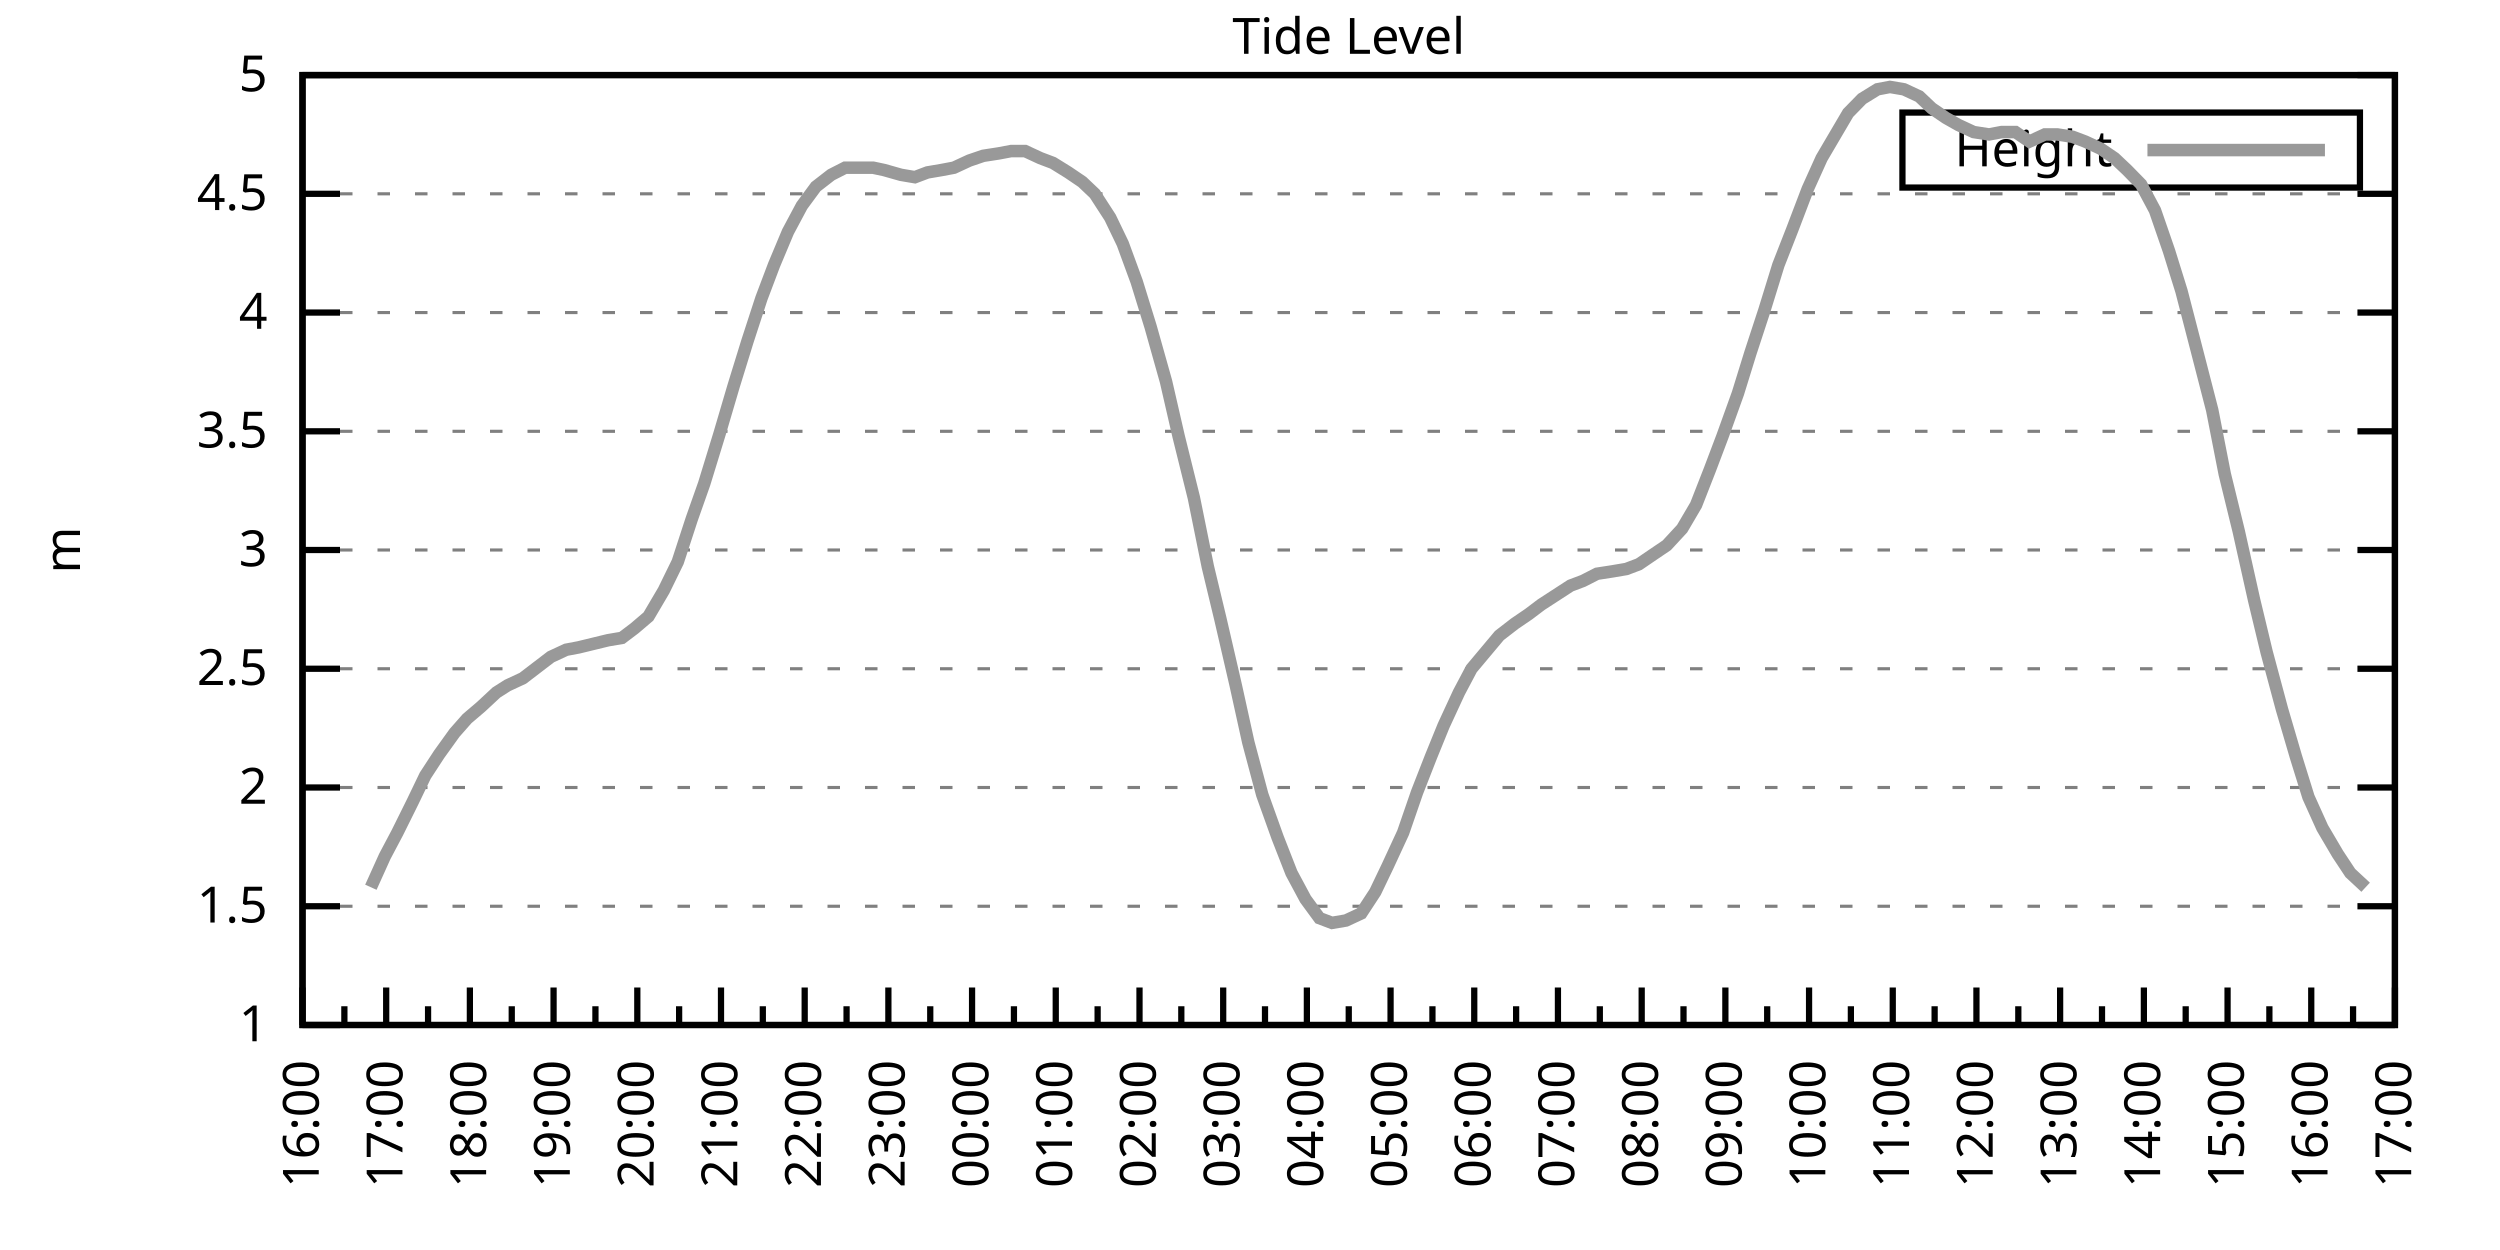
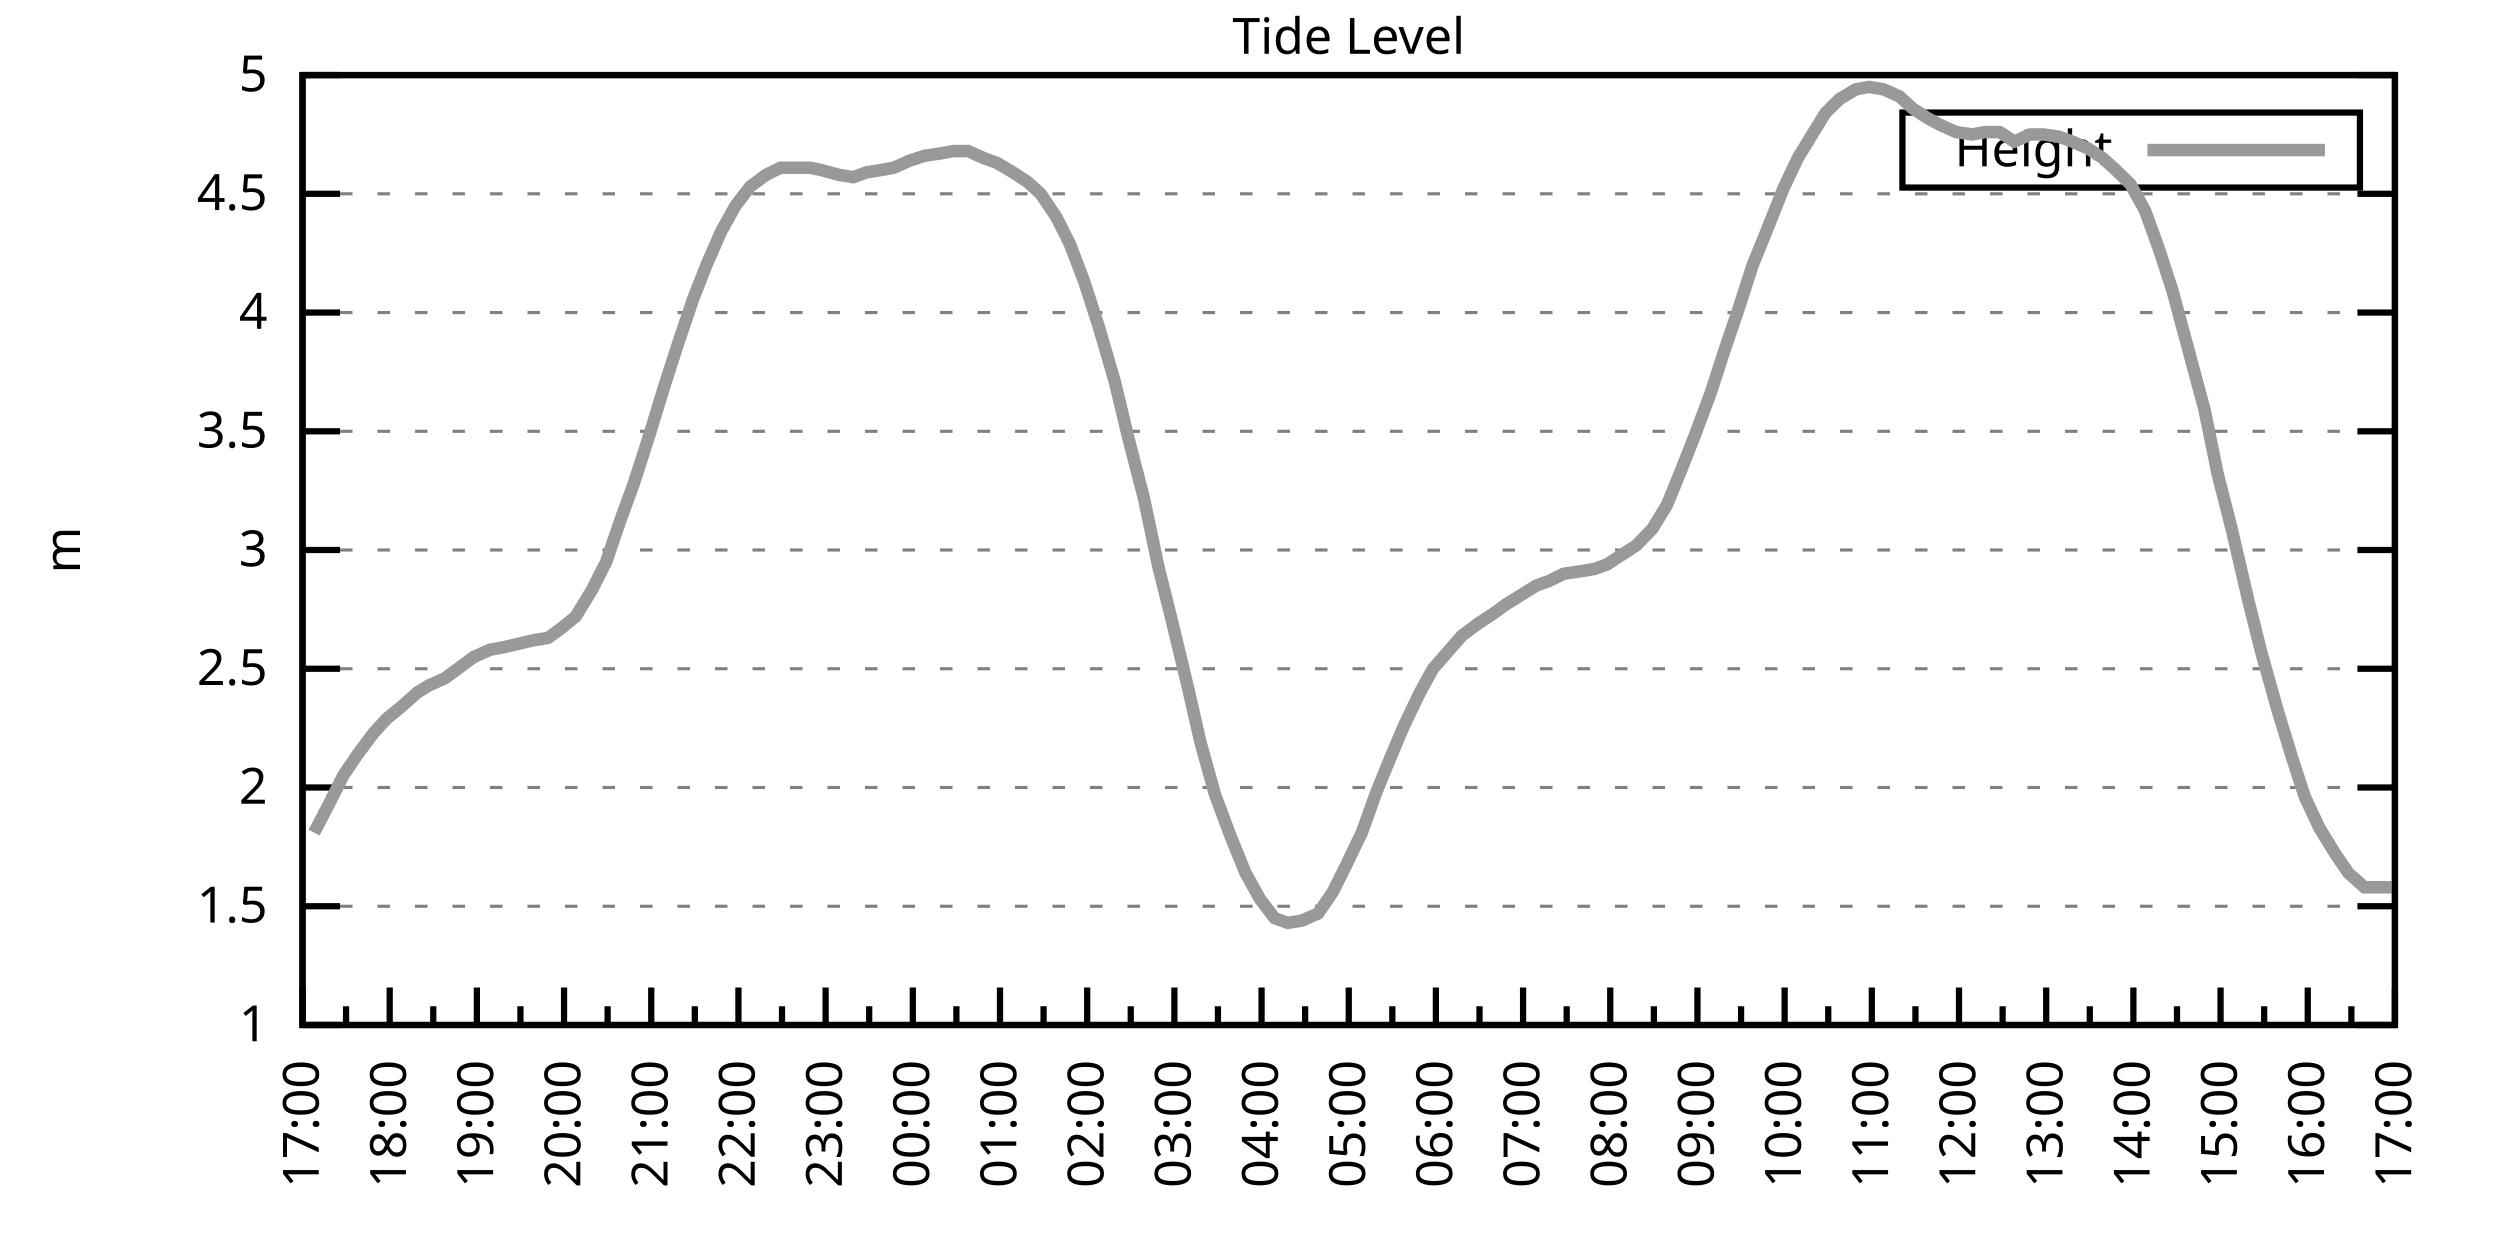
<svg xmlns="http://www.w3.org/2000/svg" xmlns:xlink="http://www.w3.org/1999/xlink" width="400" height="200" viewBox="0 0 400 200">
  <g id="gnuplot_canvas">
    <rect x="0" y="0" width="400" height="200" fill="none" />
    <defs>
      <circle id="gpDot" r="0.5" stroke-width="0.5" stroke="currentColor" />
      <path id="gpPt0" stroke-width="0.333" stroke="currentColor" d="M-1,0 h2 M0,-1 v2" />
      <path id="gpPt1" stroke-width="0.333" stroke="currentColor" d="M-1,-1 L1,1 M1,-1 L-1,1" />
      <path id="gpPt2" stroke-width="0.333" stroke="currentColor" d="M-1,0 L1,0 M0,-1 L0,1 M-1,-1 L1,1 M-1,1 L1,-1" />
      <rect id="gpPt3" stroke-width="0.333" stroke="currentColor" x="-1" y="-1" width="2" height="2" />
      <rect id="gpPt4" stroke-width="0.333" stroke="currentColor" fill="currentColor" x="-1" y="-1" width="2" height="2" />
      <circle id="gpPt5" stroke-width="0.333" stroke="currentColor" cx="0" cy="0" r="1" />
      <use xlink:href="#gpPt5" id="gpPt6" fill="currentColor" stroke="none" />
      <path id="gpPt7" stroke-width="0.333" stroke="currentColor" d="M0,-1.33 L-1.33,0.67 L1.33,0.67 z" />
      <use xlink:href="#gpPt7" id="gpPt8" fill="currentColor" stroke="none" />
      <use xlink:href="#gpPt7" id="gpPt9" stroke="currentColor" transform="rotate(180)" />
      <use xlink:href="#gpPt9" id="gpPt10" fill="currentColor" stroke="none" />
      <use xlink:href="#gpPt3" id="gpPt11" stroke="currentColor" transform="rotate(45)" />
      <use xlink:href="#gpPt11" id="gpPt12" fill="currentColor" stroke="none" />
      <path id="gpPt13" stroke-width="0.333" stroke="currentColor" d="M0,1.330 L1.265,0.411 L0.782,-1.067 L-0.782,-1.076 L-1.265,0.411 z" />
      <use xlink:href="#gpPt13" id="gpPt14" fill="currentColor" stroke="none" />
      <filter id="textbox" filterUnits="objectBoundingBox" x="0" y="0" height="1" width="1">
        <feFlood flood-color="white" flood-opacity="1" result="bgnd" />
        <feComposite in="SourceGraphic" in2="bgnd" operator="atop" />
      </filter>
      <filter id="greybox" filterUnits="objectBoundingBox" x="0" y="0" height="1" width="1">
        <feFlood flood-color="lightgrey" flood-opacity="1" result="grey" />
        <feComposite in="SourceGraphic" in2="grey" operator="atop" />
      </filter>
    </defs>
    <g fill="none" color="white" stroke="currentColor" stroke-width="1.00" stroke-linecap="butt" stroke-linejoin="miter">
</g>
    <g fill="none" color="black" stroke="currentColor" stroke-width="1.00" stroke-linecap="butt" stroke-linejoin="miter">
      <g stroke="none" shape-rendering="crispEdges">
        <polygon fill="rgb(255, 255, 255)" points="48.40,164.00 383.18,164.00 383.18,12.02 48.40,12.02 " />
      </g>
    </g>
    <g fill="none" color="black" stroke="currentColor" stroke-width="1.00" stroke-linecap="butt" stroke-linejoin="miter">
</g>
    <g fill="none" color="black" stroke="black" stroke-width="0.50" stroke-linecap="butt" stroke-linejoin="miter">
</g>
    <g fill="none" color="gray" stroke="currentColor" stroke-width="0.50" stroke-linecap="butt" stroke-linejoin="miter">
      <path stroke="gray" stroke-dasharray="2,4" class="gridline" d="M48.40,164.00 L383.19,164.00  " />
    </g>
    <g fill="none" color="gray" stroke="gray" stroke-width="1.00" stroke-linecap="butt" stroke-linejoin="miter">
</g>
    <g fill="none" color="black" stroke="currentColor" stroke-width="1.00" stroke-linecap="butt" stroke-linejoin="miter">
      <path stroke="black" d="M48.40,164.00 L54.40,164.00 M383.19,164.00 L377.19,164.00  " />
      <g transform="translate(42.80,166.60)" stroke="none" fill="black" font-family="Sans" font-size="8.00" text-anchor="end">
        <text>
          <tspan font-family="Sans"> 1</tspan>
        </text>
      </g>
    </g>
    <g fill="none" color="black" stroke="currentColor" stroke-width="1.00" stroke-linecap="butt" stroke-linejoin="miter">
</g>
    <g fill="none" color="black" stroke="black" stroke-width="0.50" stroke-linecap="butt" stroke-linejoin="miter">
</g>
    <g fill="none" color="gray" stroke="currentColor" stroke-width="0.50" stroke-linecap="butt" stroke-linejoin="miter">
      <path stroke="gray" stroke-dasharray="2,4" class="gridline" d="M48.40,145.00 L383.19,145.00  " />
    </g>
    <g fill="none" color="gray" stroke="gray" stroke-width="1.00" stroke-linecap="butt" stroke-linejoin="miter">
</g>
    <g fill="none" color="black" stroke="currentColor" stroke-width="1.00" stroke-linecap="butt" stroke-linejoin="miter">
      <path stroke="black" d="M48.40,145.00 L54.40,145.00 M383.19,145.00 L377.19,145.00  " />
      <g transform="translate(42.80,147.60)" stroke="none" fill="black" font-family="Sans" font-size="8.00" text-anchor="end">
        <text>
          <tspan font-family="Sans"> 1.5</tspan>
        </text>
      </g>
    </g>
    <g fill="none" color="black" stroke="currentColor" stroke-width="1.00" stroke-linecap="butt" stroke-linejoin="miter">
</g>
    <g fill="none" color="black" stroke="black" stroke-width="0.50" stroke-linecap="butt" stroke-linejoin="miter">
</g>
    <g fill="none" color="gray" stroke="currentColor" stroke-width="0.50" stroke-linecap="butt" stroke-linejoin="miter">
      <path stroke="gray" stroke-dasharray="2,4" class="gridline" d="M48.40,126.00 L383.19,126.00  " />
    </g>
    <g fill="none" color="gray" stroke="gray" stroke-width="1.00" stroke-linecap="butt" stroke-linejoin="miter">
</g>
    <g fill="none" color="black" stroke="currentColor" stroke-width="1.00" stroke-linecap="butt" stroke-linejoin="miter">
      <path stroke="black" d="M48.40,126.00 L54.40,126.00 M383.19,126.00 L377.19,126.00  " />
      <g transform="translate(42.80,128.60)" stroke="none" fill="black" font-family="Sans" font-size="8.00" text-anchor="end">
        <text>
          <tspan font-family="Sans"> 2</tspan>
        </text>
      </g>
    </g>
    <g fill="none" color="black" stroke="currentColor" stroke-width="1.00" stroke-linecap="butt" stroke-linejoin="miter">
</g>
    <g fill="none" color="black" stroke="black" stroke-width="0.50" stroke-linecap="butt" stroke-linejoin="miter">
</g>
    <g fill="none" color="gray" stroke="currentColor" stroke-width="0.50" stroke-linecap="butt" stroke-linejoin="miter">
      <path stroke="gray" stroke-dasharray="2,4" class="gridline" d="M48.40,107.00 L383.19,107.00  " />
    </g>
    <g fill="none" color="gray" stroke="gray" stroke-width="1.00" stroke-linecap="butt" stroke-linejoin="miter">
</g>
    <g fill="none" color="black" stroke="currentColor" stroke-width="1.00" stroke-linecap="butt" stroke-linejoin="miter">
      <path stroke="black" d="M48.40,107.00 L54.40,107.00 M383.19,107.00 L377.19,107.00  " />
      <g transform="translate(42.80,109.60)" stroke="none" fill="black" font-family="Sans" font-size="8.00" text-anchor="end">
        <text>
          <tspan font-family="Sans"> 2.5</tspan>
        </text>
      </g>
    </g>
    <g fill="none" color="black" stroke="currentColor" stroke-width="1.00" stroke-linecap="butt" stroke-linejoin="miter">
</g>
    <g fill="none" color="black" stroke="black" stroke-width="0.50" stroke-linecap="butt" stroke-linejoin="miter">
</g>
    <g fill="none" color="gray" stroke="currentColor" stroke-width="0.50" stroke-linecap="butt" stroke-linejoin="miter">
      <path stroke="gray" stroke-dasharray="2,4" class="gridline" d="M48.40,88.00 L383.19,88.00  " />
    </g>
    <g fill="none" color="gray" stroke="gray" stroke-width="1.00" stroke-linecap="butt" stroke-linejoin="miter">
</g>
    <g fill="none" color="black" stroke="currentColor" stroke-width="1.00" stroke-linecap="butt" stroke-linejoin="miter">
      <path stroke="black" d="M48.40,88.00 L54.40,88.00 M383.19,88.00 L377.19,88.00  " />
      <g transform="translate(42.80,90.60)" stroke="none" fill="black" font-family="Sans" font-size="8.00" text-anchor="end">
        <text>
          <tspan font-family="Sans"> 3</tspan>
        </text>
      </g>
    </g>
    <g fill="none" color="black" stroke="currentColor" stroke-width="1.00" stroke-linecap="butt" stroke-linejoin="miter">
</g>
    <g fill="none" color="black" stroke="black" stroke-width="0.50" stroke-linecap="butt" stroke-linejoin="miter">
</g>
    <g fill="none" color="gray" stroke="currentColor" stroke-width="0.50" stroke-linecap="butt" stroke-linejoin="miter">
      <path stroke="gray" stroke-dasharray="2,4" class="gridline" d="M48.40,69.01 L383.19,69.01  " />
    </g>
    <g fill="none" color="gray" stroke="gray" stroke-width="1.00" stroke-linecap="butt" stroke-linejoin="miter">
</g>
    <g fill="none" color="black" stroke="currentColor" stroke-width="1.00" stroke-linecap="butt" stroke-linejoin="miter">
      <path stroke="black" d="M48.40,69.01 L54.40,69.01 M383.19,69.01 L377.19,69.01  " />
      <g transform="translate(42.80,71.61)" stroke="none" fill="black" font-family="Sans" font-size="8.00" text-anchor="end">
        <text>
          <tspan font-family="Sans"> 3.5</tspan>
        </text>
      </g>
    </g>
    <g fill="none" color="black" stroke="currentColor" stroke-width="1.00" stroke-linecap="butt" stroke-linejoin="miter">
</g>
    <g fill="none" color="black" stroke="black" stroke-width="0.50" stroke-linecap="butt" stroke-linejoin="miter">
</g>
    <g fill="none" color="gray" stroke="currentColor" stroke-width="0.50" stroke-linecap="butt" stroke-linejoin="miter">
      <path stroke="gray" stroke-dasharray="2,4" class="gridline" d="M48.40,50.01 L383.19,50.01  " />
    </g>
    <g fill="none" color="gray" stroke="gray" stroke-width="1.00" stroke-linecap="butt" stroke-linejoin="miter">
</g>
    <g fill="none" color="black" stroke="currentColor" stroke-width="1.00" stroke-linecap="butt" stroke-linejoin="miter">
      <path stroke="black" d="M48.40,50.01 L54.40,50.01 M383.19,50.01 L377.19,50.01  " />
      <g transform="translate(42.80,52.61)" stroke="none" fill="black" font-family="Sans" font-size="8.00" text-anchor="end">
        <text>
          <tspan font-family="Sans"> 4</tspan>
        </text>
      </g>
    </g>
    <g fill="none" color="black" stroke="currentColor" stroke-width="1.00" stroke-linecap="butt" stroke-linejoin="miter">
</g>
    <g fill="none" color="black" stroke="black" stroke-width="0.50" stroke-linecap="butt" stroke-linejoin="miter">
</g>
    <g fill="none" color="gray" stroke="currentColor" stroke-width="0.50" stroke-linecap="butt" stroke-linejoin="miter">
      <path stroke="gray" stroke-dasharray="2,4" class="gridline" d="M48.40,31.01 L383.19,31.01  " />
    </g>
    <g fill="none" color="gray" stroke="gray" stroke-width="1.00" stroke-linecap="butt" stroke-linejoin="miter">
</g>
    <g fill="none" color="black" stroke="currentColor" stroke-width="1.00" stroke-linecap="butt" stroke-linejoin="miter">
      <path stroke="black" d="M48.40,31.01 L54.40,31.01 M383.19,31.01 L377.19,31.01  " />
      <g transform="translate(42.80,33.61)" stroke="none" fill="black" font-family="Sans" font-size="8.00" text-anchor="end">
        <text>
          <tspan font-family="Sans"> 4.5</tspan>
        </text>
      </g>
    </g>
    <g fill="none" color="black" stroke="currentColor" stroke-width="1.00" stroke-linecap="butt" stroke-linejoin="miter">
</g>
    <g fill="none" color="black" stroke="black" stroke-width="0.50" stroke-linecap="butt" stroke-linejoin="miter">
</g>
    <g fill="none" color="gray" stroke="currentColor" stroke-width="0.50" stroke-linecap="butt" stroke-linejoin="miter">
      <path stroke="gray" stroke-dasharray="2,4" class="gridline" d="M48.40,12.01 L383.19,12.01  " />
    </g>
    <g fill="none" color="gray" stroke="gray" stroke-width="1.00" stroke-linecap="butt" stroke-linejoin="miter">
</g>
    <g fill="none" color="black" stroke="currentColor" stroke-width="1.00" stroke-linecap="butt" stroke-linejoin="miter">
      <path stroke="black" d="M48.40,12.01 L54.40,12.01 M383.19,12.01 L377.19,12.01  " />
      <g transform="translate(42.80,14.61)" stroke="none" fill="black" font-family="Sans" font-size="8.00" text-anchor="end">
        <text>
          <tspan font-family="Sans"> 5</tspan>
        </text>
      </g>
    </g>
    <g fill="none" color="black" stroke="currentColor" stroke-width="1.00" stroke-linecap="butt" stroke-linejoin="miter">
      <path stroke="black" d="M48.40,164.00 L48.40,158.00  " />
      <g transform="translate(51.00,169.60) rotate(270)" stroke="none" fill="black" font-family="Sans" font-size="8.00" text-anchor="end">
        <text>
+           <tspan font-family="Sans">17:00</tspan>
+         </text>
+       </g>
+     </g>
+     <g fill="none" color="black" stroke="currentColor" stroke-width="1.00" stroke-linecap="butt" stroke-linejoin="miter">
+       <path stroke="black" d="M55.37,164.00 L55.37,161.00 M62.35,164.00 L62.35,158.00  " />
+       <g transform="translate(64.95,169.60) rotate(270)" stroke="none" fill="black" font-family="Sans" font-size="8.00" text-anchor="end">
+         <text>
+           <tspan font-family="Sans">18:00</tspan>
+         </text>
+       </g>
+     </g>
+     <g fill="none" color="black" stroke="currentColor" stroke-width="1.00" stroke-linecap="butt" stroke-linejoin="miter">
+       <path stroke="black" d="M69.32,164.00 L69.32,161.00 M76.30,164.00 L76.30,158.00  " />
+       <g transform="translate(78.90,169.60) rotate(270)" stroke="none" fill="black" font-family="Sans" font-size="8.00" text-anchor="end">
+         <text>
+           <tspan font-family="Sans">19:00</tspan>
+         </text>
+       </g>
+     </g>
+     <g fill="none" color="black" stroke="currentColor" stroke-width="1.00" stroke-linecap="butt" stroke-linejoin="miter">
+       <path stroke="black" d="M83.27,164.00 L83.27,161.00 M90.25,164.00 L90.25,158.00  " />
+       <g transform="translate(92.85,169.60) rotate(270)" stroke="none" fill="black" font-family="Sans" font-size="8.00" text-anchor="end">
+         <text>
+           <tspan font-family="Sans">20:00</tspan>
+         </text>
+       </g>
+     </g>
+     <g fill="none" color="black" stroke="currentColor" stroke-width="1.00" stroke-linecap="butt" stroke-linejoin="miter">
+       <path stroke="black" d="M97.22,164.00 L97.22,161.00 M104.20,164.00 L104.20,158.00  " />
+       <g transform="translate(106.80,169.60) rotate(270)" stroke="none" fill="black" font-family="Sans" font-size="8.00" text-anchor="end">
+         <text>
+           <tspan font-family="Sans">21:00</tspan>
+         </text>
+       </g>
+     </g>
+     <g fill="none" color="black" stroke="currentColor" stroke-width="1.00" stroke-linecap="butt" stroke-linejoin="miter">
+       <path stroke="black" d="M111.17,164.00 L111.17,161.00 M118.15,164.00 L118.15,158.00  " />
+       <g transform="translate(120.75,169.60) rotate(270)" stroke="none" fill="black" font-family="Sans" font-size="8.00" text-anchor="end">
+         <text>
+           <tspan font-family="Sans">22:00</tspan>
+         </text>
+       </g>
+     </g>
+     <g fill="none" color="black" stroke="currentColor" stroke-width="1.00" stroke-linecap="butt" stroke-linejoin="miter">
+       <path stroke="black" d="M125.12,164.00 L125.12,161.00 M132.10,164.00 L132.10,158.00  " />
+       <g transform="translate(134.70,169.60) rotate(270)" stroke="none" fill="black" font-family="Sans" font-size="8.00" text-anchor="end">
+         <text>
+           <tspan font-family="Sans">23:00</tspan>
+         </text>
+       </g>
+     </g>
+     <g fill="none" color="black" stroke="currentColor" stroke-width="1.00" stroke-linecap="butt" stroke-linejoin="miter">
+       <path stroke="black" d="M139.07,164.00 L139.07,161.00 M146.05,164.00 L146.05,158.00  " />
+       <g transform="translate(148.65,169.60) rotate(270)" stroke="none" fill="black" font-family="Sans" font-size="8.00" text-anchor="end">
+         <text>
+           <tspan font-family="Sans">00:00</tspan>
+         </text>
+       </g>
+     </g>
+     <g fill="none" color="black" stroke="currentColor" stroke-width="1.00" stroke-linecap="butt" stroke-linejoin="miter">
+       <path stroke="black" d="M153.02,164.00 L153.02,161.00 M160.00,164.00 L160.00,158.00  " />
+       <g transform="translate(162.60,169.60) rotate(270)" stroke="none" fill="black" font-family="Sans" font-size="8.00" text-anchor="end">
+         <text>
+           <tspan font-family="Sans">01:00</tspan>
+         </text>
+       </g>
+     </g>
+     <g fill="none" color="black" stroke="currentColor" stroke-width="1.00" stroke-linecap="butt" stroke-linejoin="miter">
+       <path stroke="black" d="M166.97,164.00 L166.97,161.00 M173.95,164.00 L173.95,158.00  " />
+       <g transform="translate(176.55,169.60) rotate(270)" stroke="none" fill="black" font-family="Sans" font-size="8.00" text-anchor="end">
+         <text>
+           <tspan font-family="Sans">02:00</tspan>
+         </text>
+       </g>
+     </g>
+     <g fill="none" color="black" stroke="currentColor" stroke-width="1.00" stroke-linecap="butt" stroke-linejoin="miter">
+       <path stroke="black" d="M180.92,164.00 L180.92,161.00 M187.90,164.00 L187.90,158.00  " />
+       <g transform="translate(190.50,169.60) rotate(270)" stroke="none" fill="black" font-family="Sans" font-size="8.00" text-anchor="end">
+         <text>
+           <tspan font-family="Sans">03:00</tspan>
+         </text>
+       </g>
+     </g>
+     <g fill="none" color="black" stroke="currentColor" stroke-width="1.00" stroke-linecap="butt" stroke-linejoin="miter">
+       <path stroke="black" d="M194.87,164.00 L194.87,161.00 M201.85,164.00 L201.85,158.00  " />
+       <g transform="translate(204.45,169.60) rotate(270)" stroke="none" fill="black" font-family="Sans" font-size="8.00" text-anchor="end">
+         <text>
+           <tspan font-family="Sans">04:00</tspan>
+         </text>
+       </g>
+     </g>
+     <g fill="none" color="black" stroke="currentColor" stroke-width="1.00" stroke-linecap="butt" stroke-linejoin="miter">
+       <path stroke="black" d="M208.82,164.00 L208.82,161.00 M215.80,164.00 L215.80,158.00  " />
+       <g transform="translate(218.40,169.60) rotate(270)" stroke="none" fill="black" font-family="Sans" font-size="8.00" text-anchor="end">
+         <text>
+           <tspan font-family="Sans">05:00</tspan>
+         </text>
+       </g>
+     </g>
+     <g fill="none" color="black" stroke="currentColor" stroke-width="1.00" stroke-linecap="butt" stroke-linejoin="miter">
+       <path stroke="black" d="M222.77,164.00 L222.77,161.00 M229.74,164.00 L229.74,158.00  " />
+       <g transform="translate(232.34,169.60) rotate(270)" stroke="none" fill="black" font-family="Sans" font-size="8.00" text-anchor="end">
+         <text>
+           <tspan font-family="Sans">06:00</tspan>
+         </text>
+       </g>
+     </g>
+     <g fill="none" color="black" stroke="currentColor" stroke-width="1.00" stroke-linecap="butt" stroke-linejoin="miter">
+       <path stroke="black" d="M236.72,164.00 L236.72,161.00 M243.69,164.00 L243.69,158.00  " />
+       <g transform="translate(246.29,169.60) rotate(270)" stroke="none" fill="black" font-family="Sans" font-size="8.00" text-anchor="end">
+         <text>
+           <tspan font-family="Sans">07:00</tspan>
+         </text>
+       </g>
+     </g>
+     <g fill="none" color="black" stroke="currentColor" stroke-width="1.00" stroke-linecap="butt" stroke-linejoin="miter">
+       <path stroke="black" d="M250.67,164.00 L250.67,161.00 M257.64,164.00 L257.64,158.00  " />
+       <g transform="translate(260.24,169.60) rotate(270)" stroke="none" fill="black" font-family="Sans" font-size="8.00" text-anchor="end">
+         <text>
+           <tspan font-family="Sans">08:00</tspan>
+         </text>
+       </g>
+     </g>
+     <g fill="none" color="black" stroke="currentColor" stroke-width="1.00" stroke-linecap="butt" stroke-linejoin="miter">
+       <path stroke="black" d="M264.62,164.00 L264.62,161.00 M271.59,164.00 L271.59,158.00  " />
+       <g transform="translate(274.19,169.60) rotate(270)" stroke="none" fill="black" font-family="Sans" font-size="8.00" text-anchor="end">
+         <text>
+           <tspan font-family="Sans">09:00</tspan>
+         </text>
+       </g>
+     </g>
+     <g fill="none" color="black" stroke="currentColor" stroke-width="1.00" stroke-linecap="butt" stroke-linejoin="miter">
+       <path stroke="black" d="M278.57,164.00 L278.57,161.00 M285.54,164.00 L285.54,158.00  " />
+       <g transform="translate(288.14,169.60) rotate(270)" stroke="none" fill="black" font-family="Sans" font-size="8.00" text-anchor="end">
+         <text>
+           <tspan font-family="Sans">10:00</tspan>
+         </text>
+       </g>
+     </g>
+     <g fill="none" color="black" stroke="currentColor" stroke-width="1.00" stroke-linecap="butt" stroke-linejoin="miter">
+       <path stroke="black" d="M292.52,164.00 L292.52,161.00 M299.49,164.00 L299.49,158.00  " />
+       <g transform="translate(302.09,169.60) rotate(270)" stroke="none" fill="black" font-family="Sans" font-size="8.00" text-anchor="end">
+         <text>
+           <tspan font-family="Sans">11:00</tspan>
+         </text>
+       </g>
+     </g>
+     <g fill="none" color="black" stroke="currentColor" stroke-width="1.00" stroke-linecap="butt" stroke-linejoin="miter">
+       <path stroke="black" d="M306.47,164.00 L306.47,161.00 M313.44,164.00 L313.44,158.00  " />
+       <g transform="translate(316.04,169.60) rotate(270)" stroke="none" fill="black" font-family="Sans" font-size="8.00" text-anchor="end">
+         <text>
+           <tspan font-family="Sans">12:00</tspan>
+         </text>
+       </g>
+     </g>
+     <g fill="none" color="black" stroke="currentColor" stroke-width="1.00" stroke-linecap="butt" stroke-linejoin="miter">
+       <path stroke="black" d="M320.42,164.00 L320.42,161.00 M327.39,164.00 L327.39,158.00  " />
+       <g transform="translate(329.99,169.60) rotate(270)" stroke="none" fill="black" font-family="Sans" font-size="8.00" text-anchor="end">
+         <text>
+           <tspan font-family="Sans">13:00</tspan>
+         </text>
+       </g>
+     </g>
+     <g fill="none" color="black" stroke="currentColor" stroke-width="1.00" stroke-linecap="butt" stroke-linejoin="miter">
+       <path stroke="black" d="M334.37,164.00 L334.37,161.00 M341.34,164.00 L341.34,158.00  " />
+       <g transform="translate(343.94,169.60) rotate(270)" stroke="none" fill="black" font-family="Sans" font-size="8.00" text-anchor="end">
+         <text>
+           <tspan font-family="Sans">14:00</tspan>
+         </text>
+       </g>
+     </g>
+     <g fill="none" color="black" stroke="currentColor" stroke-width="1.00" stroke-linecap="butt" stroke-linejoin="miter">
+       <path stroke="black" d="M348.32,164.00 L348.32,161.00 M355.29,164.00 L355.29,158.00  " />
+       <g transform="translate(357.89,169.60) rotate(270)" stroke="none" fill="black" font-family="Sans" font-size="8.00" text-anchor="end">
+         <text>
+           <tspan font-family="Sans">15:00</tspan>
+         </text>
+       </g>
+     </g>
+     <g fill="none" color="black" stroke="currentColor" stroke-width="1.00" stroke-linecap="butt" stroke-linejoin="miter">
+       <path stroke="black" d="M362.27,164.00 L362.27,161.00 M369.24,164.00 L369.24,158.00  " />
+       <g transform="translate(371.84,169.60) rotate(270)" stroke="none" fill="black" font-family="Sans" font-size="8.00" text-anchor="end">
+         <text>
          <tspan font-family="Sans">16:00</tspan>
        </text>
      </g>
    </g>
    <g fill="none" color="black" stroke="currentColor" stroke-width="1.00" stroke-linecap="butt" stroke-linejoin="miter">
-       <path stroke="black" d="M55.10,164.00 L55.10,161.00 M61.79,164.00 L61.79,158.00  " />
-       <g transform="translate(64.39,169.60) rotate(270)" stroke="none" fill="black" font-family="Sans" font-size="8.00" text-anchor="end">
-         <text>
-           <tspan font-family="Sans">17:00</tspan>
-         </text>
-       </g>
-     </g>
-     <g fill="none" color="black" stroke="currentColor" stroke-width="1.00" stroke-linecap="butt" stroke-linejoin="miter">
-       <path stroke="black" d="M68.49,164.00 L68.49,161.00 M75.18,164.00 L75.18,158.00  " />
-       <g transform="translate(77.78,169.60) rotate(270)" stroke="none" fill="black" font-family="Sans" font-size="8.00" text-anchor="end">
-         <text>
-           <tspan font-family="Sans">18:00</tspan>
-         </text>
-       </g>
-     </g>
-     <g fill="none" color="black" stroke="currentColor" stroke-width="1.00" stroke-linecap="butt" stroke-linejoin="miter">
-       <path stroke="black" d="M81.88,164.00 L81.88,161.00 M88.57,164.00 L88.57,158.00  " />
-       <g transform="translate(91.17,169.60) rotate(270)" stroke="none" fill="black" font-family="Sans" font-size="8.00" text-anchor="end">
-         <text>
-           <tspan font-family="Sans">19:00</tspan>
-         </text>
-       </g>
-     </g>
-     <g fill="none" color="black" stroke="currentColor" stroke-width="1.00" stroke-linecap="butt" stroke-linejoin="miter">
-       <path stroke="black" d="M95.27,164.00 L95.27,161.00 M101.97,164.00 L101.97,158.00  " />
-       <g transform="translate(104.57,169.60) rotate(270)" stroke="none" fill="black" font-family="Sans" font-size="8.00" text-anchor="end">
-         <text>
-           <tspan font-family="Sans">20:00</tspan>
-         </text>
-       </g>
-     </g>
-     <g fill="none" color="black" stroke="currentColor" stroke-width="1.00" stroke-linecap="butt" stroke-linejoin="miter">
-       <path stroke="black" d="M108.66,164.00 L108.66,161.00 M115.36,164.00 L115.36,158.00  " />
-       <g transform="translate(117.96,169.60) rotate(270)" stroke="none" fill="black" font-family="Sans" font-size="8.00" text-anchor="end">
-         <text>
-           <tspan font-family="Sans">21:00</tspan>
-         </text>
-       </g>
-     </g>
-     <g fill="none" color="black" stroke="currentColor" stroke-width="1.00" stroke-linecap="butt" stroke-linejoin="miter">
-       <path stroke="black" d="M122.05,164.00 L122.05,161.00 M128.75,164.00 L128.75,158.00  " />
-       <g transform="translate(131.35,169.60) rotate(270)" stroke="none" fill="black" font-family="Sans" font-size="8.00" text-anchor="end">
-         <text>
-           <tspan font-family="Sans">22:00</tspan>
-         </text>
-       </g>
-     </g>
-     <g fill="none" color="black" stroke="currentColor" stroke-width="1.00" stroke-linecap="butt" stroke-linejoin="miter">
-       <path stroke="black" d="M135.45,164.00 L135.45,161.00 M142.14,164.00 L142.14,158.00  " />
-       <g transform="translate(144.74,169.60) rotate(270)" stroke="none" fill="black" font-family="Sans" font-size="8.00" text-anchor="end">
-         <text>
-           <tspan font-family="Sans">23:00</tspan>
-         </text>
-       </g>
-     </g>
-     <g fill="none" color="black" stroke="currentColor" stroke-width="1.00" stroke-linecap="butt" stroke-linejoin="miter">
-       <path stroke="black" d="M148.84,164.00 L148.84,161.00 M155.53,164.00 L155.53,158.00  " />
-       <g transform="translate(158.13,169.60) rotate(270)" stroke="none" fill="black" font-family="Sans" font-size="8.00" text-anchor="end">
-         <text>
-           <tspan font-family="Sans">00:00</tspan>
-         </text>
-       </g>
-     </g>
-     <g fill="none" color="black" stroke="currentColor" stroke-width="1.00" stroke-linecap="butt" stroke-linejoin="miter">
-       <path stroke="black" d="M162.23,164.00 L162.23,161.00 M168.92,164.00 L168.92,158.00  " />
-       <g transform="translate(171.52,169.60) rotate(270)" stroke="none" fill="black" font-family="Sans" font-size="8.00" text-anchor="end">
-         <text>
-           <tspan font-family="Sans">01:00</tspan>
-         </text>
-       </g>
-     </g>
-     <g fill="none" color="black" stroke="currentColor" stroke-width="1.00" stroke-linecap="butt" stroke-linejoin="miter">
-       <path stroke="black" d="M175.62,164.00 L175.62,161.00 M182.32,164.00 L182.32,158.00  " />
-       <g transform="translate(184.92,169.60) rotate(270)" stroke="none" fill="black" font-family="Sans" font-size="8.00" text-anchor="end">
-         <text>
-           <tspan font-family="Sans">02:00</tspan>
-         </text>
-       </g>
-     </g>
-     <g fill="none" color="black" stroke="currentColor" stroke-width="1.00" stroke-linecap="butt" stroke-linejoin="miter">
-       <path stroke="black" d="M189.01,164.00 L189.01,161.00 M195.71,164.00 L195.71,158.00  " />
-       <g transform="translate(198.31,169.60) rotate(270)" stroke="none" fill="black" font-family="Sans" font-size="8.00" text-anchor="end">
-         <text>
-           <tspan font-family="Sans">03:00</tspan>
-         </text>
-       </g>
-     </g>
-     <g fill="none" color="black" stroke="currentColor" stroke-width="1.00" stroke-linecap="butt" stroke-linejoin="miter">
-       <path stroke="black" d="M202.40,164.00 L202.40,161.00 M209.10,164.00 L209.10,158.00  " />
-       <g transform="translate(211.70,169.60) rotate(270)" stroke="none" fill="black" font-family="Sans" font-size="8.00" text-anchor="end">
-         <text>
-           <tspan font-family="Sans">04:00</tspan>
-         </text>
-       </g>
-     </g>
-     <g fill="none" color="black" stroke="currentColor" stroke-width="1.00" stroke-linecap="butt" stroke-linejoin="miter">
-       <path stroke="black" d="M215.80,164.00 L215.80,161.00 M222.49,164.00 L222.49,158.00  " />
-       <g transform="translate(225.09,169.60) rotate(270)" stroke="none" fill="black" font-family="Sans" font-size="8.00" text-anchor="end">
-         <text>
-           <tspan font-family="Sans">05:00</tspan>
-         </text>
-       </g>
-     </g>
-     <g fill="none" color="black" stroke="currentColor" stroke-width="1.00" stroke-linecap="butt" stroke-linejoin="miter">
-       <path stroke="black" d="M229.19,164.00 L229.19,161.00 M235.88,164.00 L235.88,158.00  " />
-       <g transform="translate(238.48,169.60) rotate(270)" stroke="none" fill="black" font-family="Sans" font-size="8.00" text-anchor="end">
-         <text>
-           <tspan font-family="Sans">06:00</tspan>
-         </text>
-       </g>
-     </g>
-     <g fill="none" color="black" stroke="currentColor" stroke-width="1.00" stroke-linecap="butt" stroke-linejoin="miter">
-       <path stroke="black" d="M242.58,164.00 L242.58,161.00 M249.27,164.00 L249.27,158.00  " />
-       <g transform="translate(251.87,169.60) rotate(270)" stroke="none" fill="black" font-family="Sans" font-size="8.00" text-anchor="end">
-         <text>
-           <tspan font-family="Sans">07:00</tspan>
-         </text>
-       </g>
-     </g>
-     <g fill="none" color="black" stroke="currentColor" stroke-width="1.00" stroke-linecap="butt" stroke-linejoin="miter">
-       <path stroke="black" d="M255.97,164.00 L255.97,161.00 M262.67,164.00 L262.67,158.00  " />
-       <g transform="translate(265.27,169.60) rotate(270)" stroke="none" fill="black" font-family="Sans" font-size="8.00" text-anchor="end">
-         <text>
-           <tspan font-family="Sans">08:00</tspan>
-         </text>
-       </g>
-     </g>
-     <g fill="none" color="black" stroke="currentColor" stroke-width="1.00" stroke-linecap="butt" stroke-linejoin="miter">
-       <path stroke="black" d="M269.36,164.00 L269.36,161.00 M276.06,164.00 L276.06,158.00  " />
-       <g transform="translate(278.66,169.60) rotate(270)" stroke="none" fill="black" font-family="Sans" font-size="8.00" text-anchor="end">
-         <text>
-           <tspan font-family="Sans">09:00</tspan>
-         </text>
-       </g>
-     </g>
-     <g fill="none" color="black" stroke="currentColor" stroke-width="1.00" stroke-linecap="butt" stroke-linejoin="miter">
-       <path stroke="black" d="M282.75,164.00 L282.75,161.00 M289.45,164.00 L289.45,158.00  " />
-       <g transform="translate(292.05,169.60) rotate(270)" stroke="none" fill="black" font-family="Sans" font-size="8.00" text-anchor="end">
-         <text>
-           <tspan font-family="Sans">10:00</tspan>
-         </text>
-       </g>
-     </g>
-     <g fill="none" color="black" stroke="currentColor" stroke-width="1.00" stroke-linecap="butt" stroke-linejoin="miter">
-       <path stroke="black" d="M296.14,164.00 L296.14,161.00 M302.84,164.00 L302.84,158.00  " />
-       <g transform="translate(305.44,169.60) rotate(270)" stroke="none" fill="black" font-family="Sans" font-size="8.00" text-anchor="end">
-         <text>
-           <tspan font-family="Sans">11:00</tspan>
-         </text>
-       </g>
-     </g>
-     <g fill="none" color="black" stroke="currentColor" stroke-width="1.00" stroke-linecap="butt" stroke-linejoin="miter">
-       <path stroke="black" d="M309.54,164.00 L309.54,161.00 M316.23,164.00 L316.23,158.00  " />
-       <g transform="translate(318.83,169.60) rotate(270)" stroke="none" fill="black" font-family="Sans" font-size="8.00" text-anchor="end">
-         <text>
-           <tspan font-family="Sans">12:00</tspan>
-         </text>
-       </g>
-     </g>
-     <g fill="none" color="black" stroke="currentColor" stroke-width="1.00" stroke-linecap="butt" stroke-linejoin="miter">
-       <path stroke="black" d="M322.93,164.00 L322.93,161.00 M329.62,164.00 L329.62,158.00  " />
-       <g transform="translate(332.22,169.60) rotate(270)" stroke="none" fill="black" font-family="Sans" font-size="8.00" text-anchor="end">
-         <text>
-           <tspan font-family="Sans">13:00</tspan>
-         </text>
-       </g>
-     </g>
-     <g fill="none" color="black" stroke="currentColor" stroke-width="1.00" stroke-linecap="butt" stroke-linejoin="miter">
-       <path stroke="black" d="M336.32,164.00 L336.32,161.00 M343.02,164.00 L343.02,158.00  " />
-       <g transform="translate(345.62,169.60) rotate(270)" stroke="none" fill="black" font-family="Sans" font-size="8.00" text-anchor="end">
-         <text>
-           <tspan font-family="Sans">14:00</tspan>
-         </text>
-       </g>
-     </g>
-     <g fill="none" color="black" stroke="currentColor" stroke-width="1.00" stroke-linecap="butt" stroke-linejoin="miter">
-       <path stroke="black" d="M349.71,164.00 L349.71,161.00 M356.41,164.00 L356.41,158.00  " />
-       <g transform="translate(359.01,169.60) rotate(270)" stroke="none" fill="black" font-family="Sans" font-size="8.00" text-anchor="end">
-         <text>
-           <tspan font-family="Sans">15:00</tspan>
-         </text>
-       </g>
-     </g>
-     <g fill="none" color="black" stroke="currentColor" stroke-width="1.00" stroke-linecap="butt" stroke-linejoin="miter">
-       <path stroke="black" d="M363.10,164.00 L363.10,161.00 M369.80,164.00 L369.80,158.00  " />
-       <g transform="translate(372.40,169.60) rotate(270)" stroke="none" fill="black" font-family="Sans" font-size="8.00" text-anchor="end">
-         <text>
-           <tspan font-family="Sans">16:00</tspan>
-         </text>
-       </g>
-     </g>
-     <g fill="none" color="black" stroke="currentColor" stroke-width="1.00" stroke-linecap="butt" stroke-linejoin="miter">
-       <path stroke="black" d="M376.49,164.00 L376.49,161.00 M383.19,164.00 L383.19,158.00  " />
+       <path stroke="black" d="M376.22,164.00 L376.22,161.00 M383.19,164.00 L383.19,158.00  " />
      <g transform="translate(385.79,169.60) rotate(270)" stroke="none" fill="black" font-family="Sans" font-size="8.00" text-anchor="end">
        <text>
          <tspan font-family="Sans">17:00</tspan>
        </text>
      </g>
    </g>
    <g fill="none" color="black" stroke="currentColor" stroke-width="1.00" stroke-linecap="butt" stroke-linejoin="miter">
</g>
    <g fill="none" color="black" stroke="currentColor" stroke-width="1.00" stroke-linecap="butt" stroke-linejoin="miter">
      <path stroke="black" d="M48.40,12.01 L48.40,164.00 L383.19,164.00 L383.19,12.01 L48.40,12.01 Z  " />
    </g>
    <g fill="none" color="black" stroke="currentColor" stroke-width="1.00" stroke-linecap="butt" stroke-linejoin="miter">
      <g transform="translate(12.80,88.01) rotate(270)" stroke="none" fill="black" font-family="Sans" font-size="8.00" text-anchor="middle">
        <text>
          <tspan font-family="Sans">m</tspan>
        </text>
      </g>
    </g>
    <g fill="none" color="black" stroke="currentColor" stroke-width="1.00" stroke-linecap="butt" stroke-linejoin="miter">
</g>
    <g fill="none" color="black" stroke="currentColor" stroke-width="1.00" stroke-linecap="butt" stroke-linejoin="miter">
      <path stroke="black" d="M304.39,30.01 L304.39,18.01 L377.59,18.01 L377.59,30.01 L304.39,30.01 Z  " />
    </g>
    <g id="Tide_level_plot_1">
      <g fill="none" color="white" stroke="black" stroke-width="2.00" stroke-linecap="butt" stroke-linejoin="miter">
</g>
      <g fill="none" color="black" stroke="currentColor" stroke-width="2.00" stroke-linecap="butt" stroke-linejoin="miter">
        <g transform="translate(337.99,26.61)" stroke="none" fill="black" font-family="Sans" font-size="8.00" text-anchor="end">
          <text>
            <tspan font-family="Sans">Height</tspan>
          </text>
        </g>
      </g>
      <g fill="none" color="black" stroke="currentColor" stroke-width="2.00" stroke-linecap="butt" stroke-linejoin="miter">
-         <path stroke="rgb(153, 153, 153)" d="M343.59,24.01 L371.99,24.01 M59.34,141.96 L61.57,137.02 L63.58,133.22 L66.03,128.28 L68.04,124.10 L70.27,120.68   L72.73,117.26 L74.74,114.98 L76.97,113.08 L79.42,110.80 L81.21,109.66 L83.66,108.52 L88.13,105.10 L90.58,103.96   L92.59,103.58 L97.28,102.44 L99.51,102.06 L101.52,100.54 L103.75,98.64 L106.21,94.46 L108.44,89.90 L110.67,83.07   L112.68,77.37 L115.13,69.39 L117.37,61.79 L119.60,54.57 L121.83,47.73 L123.84,42.41 L126.07,37.09 L128.30,32.91   L130.54,29.87 L132.99,27.97 L135.22,26.83 L137.23,26.83 L139.69,26.83 L141.47,27.21 L144.15,27.97 L146.38,28.35   L148.39,27.59 L150.62,27.21 L152.63,26.83 L155.09,25.69 L157.32,24.93 L159.77,24.55 L161.78,24.17 L164.01,24.17   L166.47,25.31 L168.48,26.07 L170.93,27.59 L173.17,29.11 L175.17,31.01 L177.63,34.81 L179.64,38.99 L181.87,45.07   L184.10,52.29 L186.56,61.03 L188.57,69.77 L191.02,79.65 L193.25,90.66 L195.26,99.02 L197.72,109.66 L199.73,118.78   L201.96,127.14 L204.41,133.98 L206.64,139.68 L208.88,143.86 L211.11,146.90 L213.12,147.66 L215.35,147.28 L217.80,146.14   L220.04,142.72 L222.04,138.54 L224.50,133.22 L226.73,126.76 L228.96,121.06 L230.97,116.12 L233.43,110.80 L235.44,107.00   L237.67,104.34 L239.90,101.68 L242.36,99.78 L244.59,98.26 L246.60,96.74 L251.28,93.70 L253.29,92.94 L255.52,91.80   L257.98,91.42 L260.21,91.04 L262.22,90.28 L264.45,88.76 L266.68,87.25 L269.14,84.59 L271.37,80.79 L273.60,75.09   L275.61,69.77 L278.07,62.93 L280.07,56.47 L282.31,49.63 L284.54,42.41 L286.77,36.71 L289.23,30.25 L291.46,25.31   L293.69,21.51 L295.70,18.09 L297.93,15.81 L300.39,14.29 L302.39,13.91 L304.63,14.29 L307.08,15.43 L309.09,17.33   L311.32,18.85 L313.33,19.99 L315.79,21.13 L318.24,21.51 L320.25,21.13 L322.48,21.13 L324.71,22.65 L327.17,21.51   L329.18,21.51 L331.63,21.89 L333.64,22.65 L336.10,23.79 L338.33,25.31 L340.34,27.21 L342.57,29.49 L344.80,33.67   L347.03,40.13 L349.04,46.59 L351.50,56.09 L353.95,65.59 L355.96,75.85 L358.19,84.97 L360.65,95.98 L362.66,104.34   L365.11,113.46 L367.34,121.06 L369.35,127.52 L371.58,132.46 L374.04,136.64 L376.05,139.68 L378.50,141.96  " />
+         <path stroke="rgb(153, 153, 153)" d="M343.59,24.01 L371.99,24.01 M50.26,133.22 L52.82,128.28 L54.91,124.10 L57.23,120.68 L59.79,117.26 L61.88,114.98   L64.21,113.08 L66.77,110.80 L68.63,109.66 L71.18,108.52 L75.83,105.10 L78.39,103.96 L80.48,103.58 L85.37,102.44   L87.69,102.06 L89.78,100.54 L92.11,98.64 L94.67,94.46 L96.99,89.90 L99.32,83.07 L101.41,77.37 L103.97,69.39   L106.29,61.79 L108.62,54.57 L110.94,47.73 L113.03,42.41 L115.36,37.09 L117.68,32.91 L120.01,29.87 L122.57,27.97   L124.89,26.83 L126.98,26.83 L129.54,26.83 L131.40,27.21 L134.19,27.97 L136.51,28.35 L138.61,27.59 L140.93,27.21   L143.02,26.83 L145.58,25.69 L147.91,24.93 L150.46,24.55 L152.56,24.17 L154.88,24.17 L157.44,25.31 L159.53,26.07   L162.09,27.59 L164.41,29.11 L166.51,31.01 L169.06,34.81 L171.16,38.99 L173.48,45.07 L175.81,52.29 L178.36,61.03   L180.46,69.77 L183.01,79.65 L185.34,90.66 L187.43,99.02 L189.99,109.66 L192.08,118.78 L194.41,127.14 L196.96,133.98   L199.29,139.68 L201.61,143.86 L203.94,146.90 L206.03,147.66 L208.36,147.28 L210.91,146.14 L213.24,142.72 L215.33,138.54   L217.89,133.22 L220.21,126.76 L222.54,121.06 L224.63,116.12 L227.19,110.80 L229.28,107.00 L231.60,104.34 L233.93,101.68   L236.49,99.78 L238.81,98.26 L240.90,96.74 L245.79,93.70 L247.88,92.94 L250.20,91.80 L252.76,91.42 L255.09,91.04   L257.18,90.28 L259.50,88.76 L261.83,87.25 L264.39,84.59 L266.71,80.79 L269.04,75.09 L271.13,69.77 L273.69,62.93   L275.78,56.47 L278.10,49.63 L280.43,42.41 L282.75,36.71 L285.31,30.25 L287.64,25.31 L289.96,21.51 L292.05,18.09   L294.38,15.81 L296.94,14.29 L299.03,13.91 L301.35,14.29 L303.91,15.43 L306.00,17.33 L308.33,18.85 L310.42,19.99   L312.98,21.13 L315.53,21.51 L317.63,21.13 L319.95,21.13 L322.28,22.65 L324.83,21.51 L326.93,21.51 L329.48,21.89   L331.58,22.65 L334.13,23.79 L336.46,25.31 L338.55,27.21 L340.88,29.49 L343.20,33.67 L345.53,40.13 L347.62,46.59   L350.18,56.09 L352.73,65.59 L354.83,75.85 L357.15,84.97 L359.71,95.98 L361.80,104.34 L364.36,113.46 L366.68,121.06   L368.78,127.52 L371.10,132.46 L373.66,136.64 L375.75,139.68 L378.31,141.96 L380.40,141.96 L382.73,141.96  " />
      </g>
    </g>
    <g fill="none" color="black" stroke="currentColor" stroke-width="2.00" stroke-linecap="butt" stroke-linejoin="miter">
</g>
    <g fill="none" color="black" stroke="black" stroke-width="1.00" stroke-linecap="butt" stroke-linejoin="miter">
</g>
    <g fill="none" color="black" stroke="currentColor" stroke-width="1.00" stroke-linecap="butt" stroke-linejoin="miter">
      <path stroke="black" d="M48.40,12.01 L48.40,164.00 L383.19,164.00 L383.19,12.01 L48.40,12.01 Z  " />
    </g>
    <g fill="none" color="black" stroke="currentColor" stroke-width="1.00" stroke-linecap="butt" stroke-linejoin="miter">
      <g transform="translate(215.79,8.61)" stroke="none" fill="black" font-family="Sans" font-size="8.00" text-anchor="middle">
        <text>
          <tspan font-family="Sans">Tide Level</tspan>
        </text>
      </g>
    </g>
    <g fill="none" color="black" stroke="currentColor" stroke-width="1.00" stroke-linecap="butt" stroke-linejoin="miter">
</g>
  </g>
</svg>
